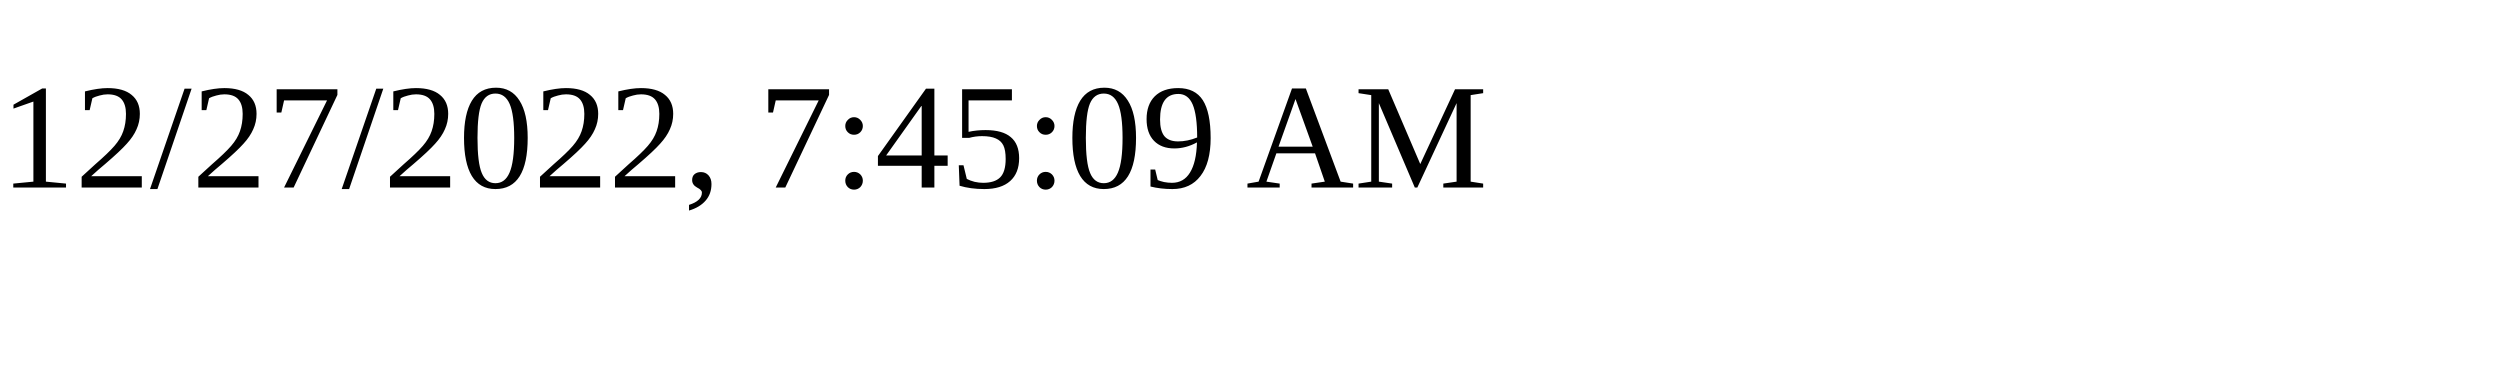
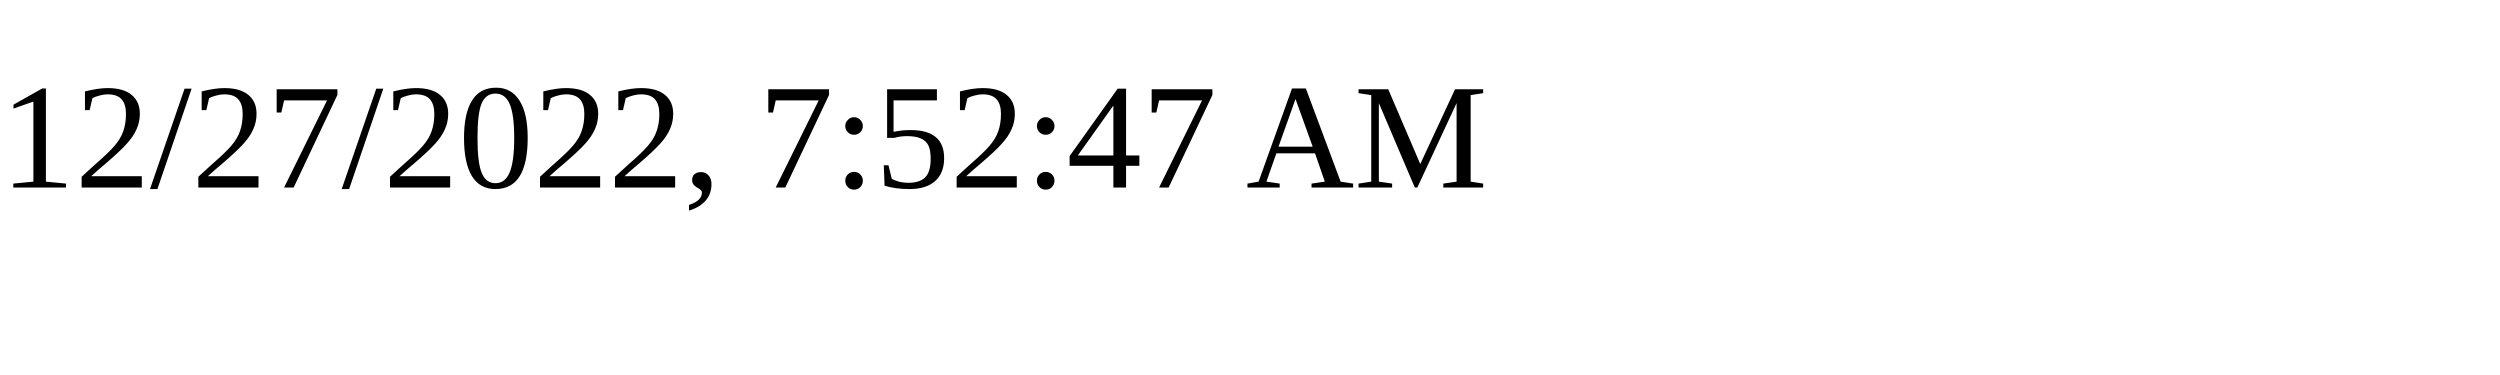
<svg xmlns="http://www.w3.org/2000/svg" height="30" width="200">
-   <text x="0" y="15">12/27/2022, 7:45:09 AM</text>
+   <text x="0" y="15">12/27/2022, 7:52:47 AM</text>
</svg>
